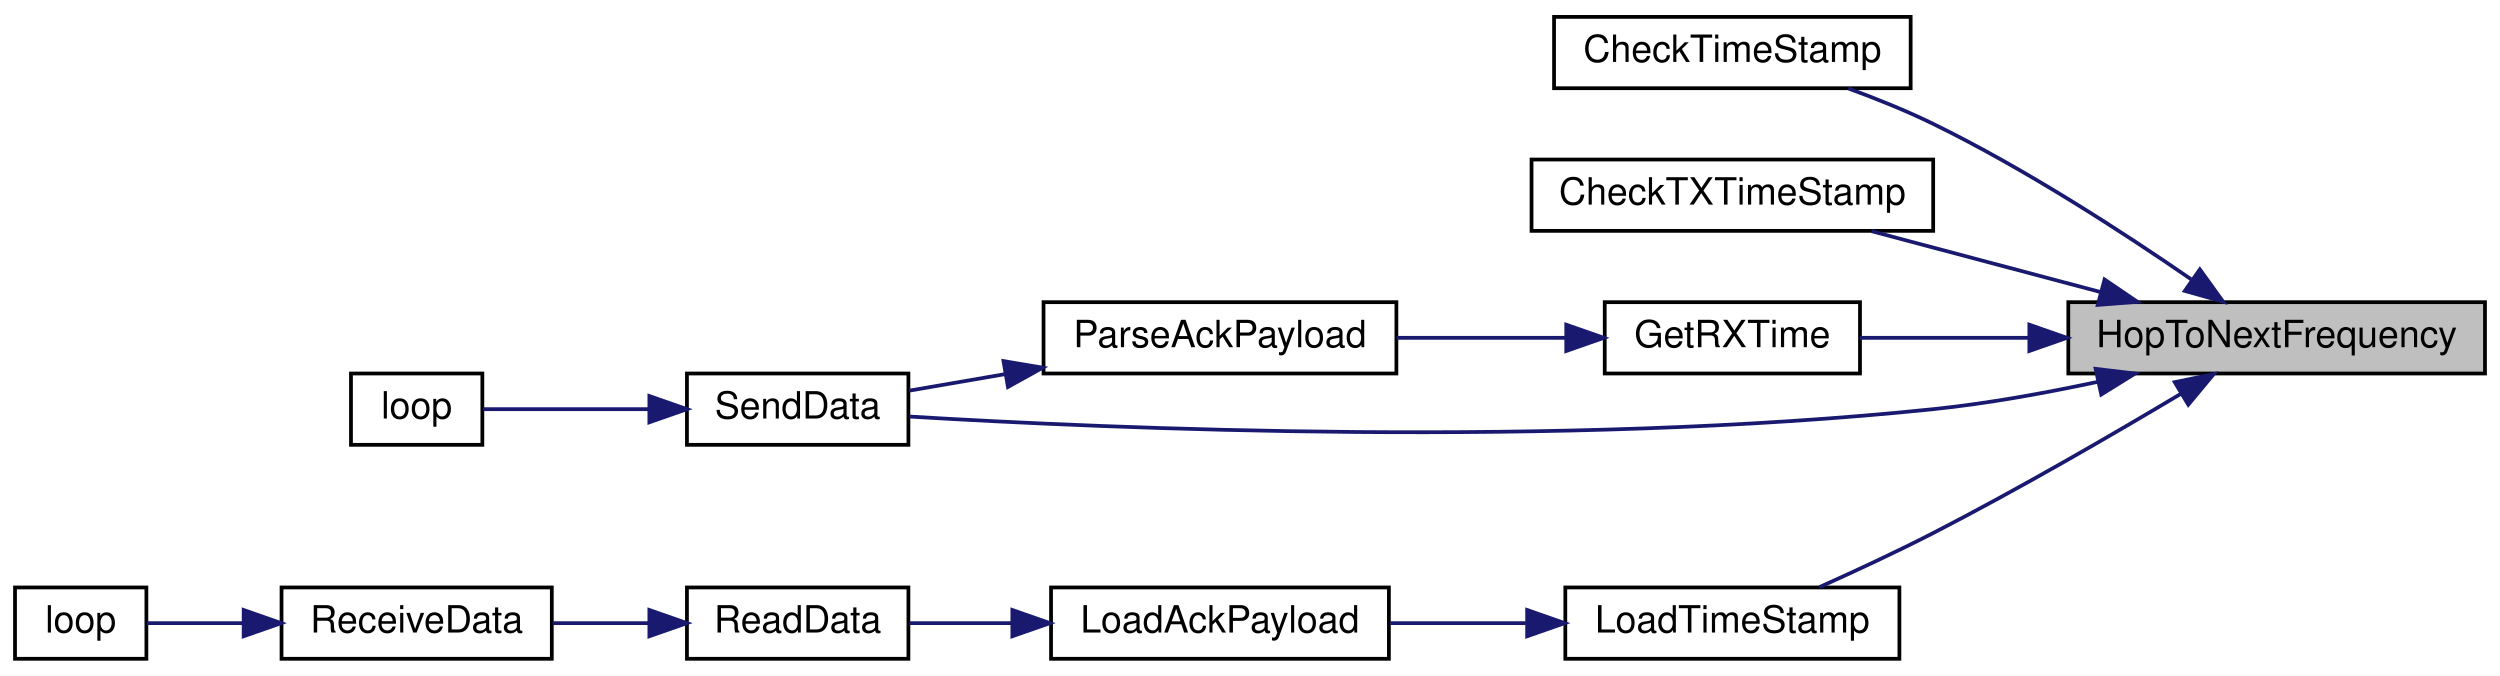
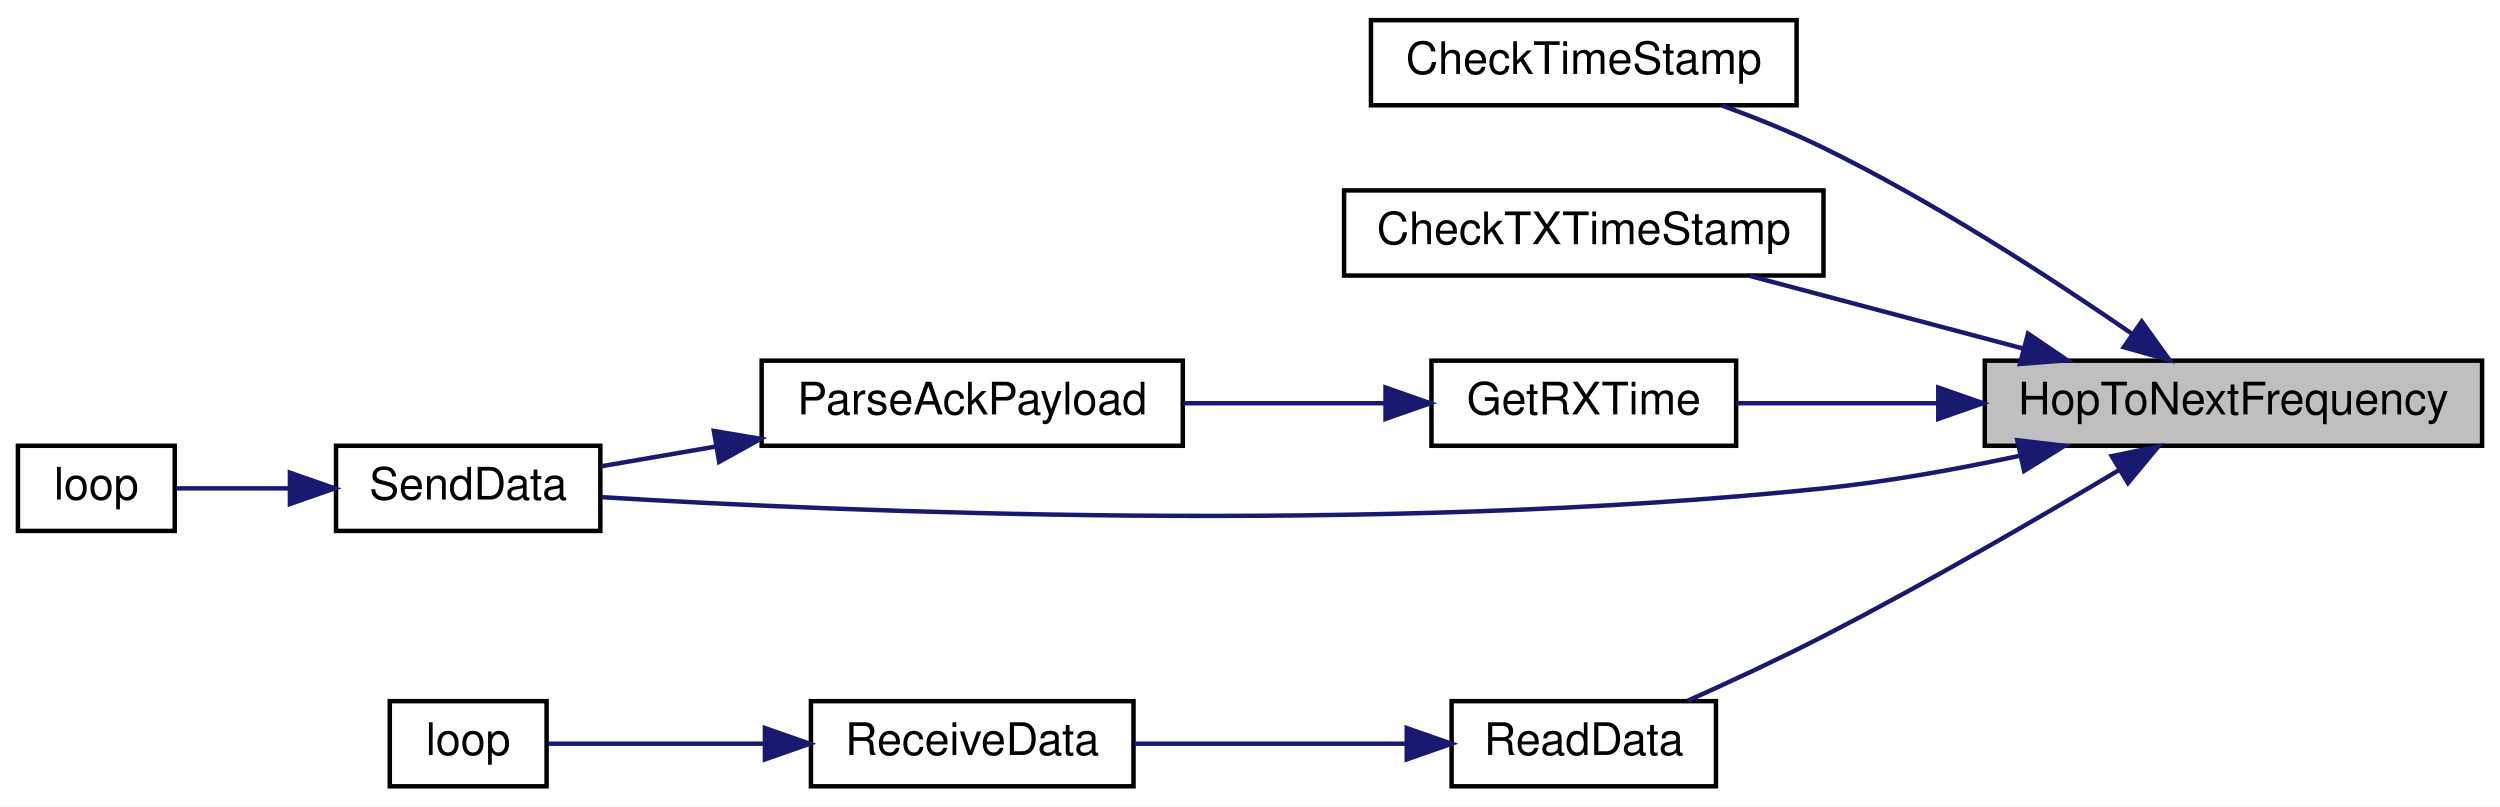
- <svg xmlns="http://www.w3.org/2000/svg" xmlns:xlink="http://www.w3.org/1999/xlink" width="666pt" height="180pt" viewBox="0.00 0.00 666.00 180.00">
+ <svg xmlns="http://www.w3.org/2000/svg" xmlns:xlink="http://www.w3.org/1999/xlink" width="558pt" height="180pt" viewBox="0.00 0.00 558.00 180.00">
  <g id="graph0" class="graph" transform="scale(1 1) rotate(0) translate(4 176)">
-     <polygon fill="white" stroke="transparent" points="-4,4 -4,-176 662,-176 662,4 -4,4" />
+     <polygon fill="white" stroke="transparent" points="-4,4 -4,-176 554,-176 554,4 -4,4" />
    <g id="node1" class="node">
      <g id="a_node1">
        <a xlink:title=" ">
-           <polygon fill="#bfbfbf" stroke="black" points="547,-76.5 547,-95.5 658,-95.5 658,-76.5 547,-76.5" />
-           <text text-anchor="middle" x="602.5" y="-83.5" font-family="Helvetica,sans-Serif" font-size="10.00">HopToNextFrequency</text>
+           <polygon fill="#bfbfbf" stroke="black" points="439,-76.5 439,-95.5 550,-95.5 550,-76.5 439,-76.5" />
+           <text text-anchor="middle" x="494.5" y="-83.5" font-family="Helvetica,sans-Serif" font-size="10.00">HopToNextFrequency</text>
        </a>
      </g>
    </g>
    <g id="node2" class="node">
      <g id="a_node2">
        <a xlink:href="radio_8h.html#af67f62467d6b23be207da88662ffbc00" target="_top" xlink:title=" ">
-           <polygon fill="white" stroke="black" points="410,-152.5 410,-171.5 505,-171.5 505,-152.5 410,-152.5" />
-           <text text-anchor="middle" x="457.5" y="-159.5" font-family="Helvetica,sans-Serif" font-size="10.00">CheckTimeStamp</text>
+           <polygon fill="white" stroke="black" points="302,-152.5 302,-171.5 397,-171.5 397,-152.5 302,-152.5" />
+           <text text-anchor="middle" x="349.5" y="-159.5" font-family="Helvetica,sans-Serif" font-size="10.00">CheckTimeStamp</text>
        </a>
      </g>
    </g>
    <g id="edge1" class="edge">
-       <path fill="none" stroke="midnightblue" d="M579.71,-101.6C561.84,-113.92 535.58,-130.99 511,-143 503.86,-146.49 495.91,-149.69 488.39,-152.44" />
-       <polygon fill="midnightblue" stroke="midnightblue" points="582.04,-104.24 588.23,-95.64 578.03,-98.5 582.04,-104.24" />
+       <path fill="none" stroke="midnightblue" d="M471.71,-101.6C453.84,-113.92 427.58,-130.99 403,-143 395.86,-146.49 387.91,-149.69 380.39,-152.44" />
+       <polygon fill="midnightblue" stroke="midnightblue" points="474.04,-104.24 480.23,-95.64 470.03,-98.5 474.04,-104.24" />
    </g>
    <g id="node3" class="node">
      <g id="a_node3">
        <a xlink:href="_transmitter_code_2src_2main_8cpp.html#ab83c716220e82fb8c5db9a7857e9c503" target="_top" xlink:title=" ">
-           <polygon fill="white" stroke="black" points="404,-114.5 404,-133.5 511,-133.5 511,-114.5 404,-114.5" />
-           <text text-anchor="middle" x="457.5" y="-121.5" font-family="Helvetica,sans-Serif" font-size="10.00">CheckTXTimeStamp</text>
+           <polygon fill="white" stroke="black" points="296,-114.5 296,-133.5 403,-133.5 403,-114.5 296,-114.5" />
+           <text text-anchor="middle" x="349.5" y="-121.5" font-family="Helvetica,sans-Serif" font-size="10.00">CheckTXTimeStamp</text>
        </a>
      </g>
    </g>
    <g id="edge2" class="edge">
-       <path fill="none" stroke="midnightblue" d="M555.69,-98.17C535.91,-103.43 513.12,-109.49 494.57,-114.41" />
-       <polygon fill="midnightblue" stroke="midnightblue" points="556.65,-101.54 565.42,-95.59 554.85,-94.77 556.65,-101.54" />
+       <path fill="none" stroke="midnightblue" d="M447.69,-98.17C427.91,-103.43 405.12,-109.49 386.57,-114.41" />
+       <polygon fill="midnightblue" stroke="midnightblue" points="448.65,-101.54 457.42,-95.59 446.85,-94.77 448.65,-101.54" />
    </g>
    <g id="node4" class="node">
      <g id="a_node4">
        <a xlink:href="_transmitter_code_2src_2main_8cpp.html#acd508e422b616377d0f0cdb44e4cfae0" target="_top" xlink:title=" ">
-           <polygon fill="white" stroke="black" points="423.5,-76.5 423.5,-95.5 491.5,-95.5 491.5,-76.5 423.5,-76.5" />
-           <text text-anchor="middle" x="457.5" y="-83.5" font-family="Helvetica,sans-Serif" font-size="10.00">GetRXTime</text>
+           <polygon fill="white" stroke="black" points="315.5,-76.5 315.5,-95.5 383.5,-95.5 383.5,-76.5 315.5,-76.5" />
+           <text text-anchor="middle" x="349.5" y="-83.5" font-family="Helvetica,sans-Serif" font-size="10.00">GetRXTime</text>
        </a>
      </g>
    </g>
    <g id="edge3" class="edge">
-       <path fill="none" stroke="midnightblue" d="M536.48,-86C520.91,-86 504.92,-86 491.51,-86" />
-       <polygon fill="midnightblue" stroke="midnightblue" points="536.62,-89.5 546.62,-86 536.62,-82.5 536.62,-89.5" />
+       <path fill="none" stroke="midnightblue" d="M428.48,-86C412.91,-86 396.92,-86 383.51,-86" />
+       <polygon fill="midnightblue" stroke="midnightblue" points="428.62,-89.5 438.62,-86 428.62,-82.5 428.62,-89.5" />
    </g>
    <g id="node6" class="node">
      <g id="a_node6">
        <a xlink:href="_radio_functions_8cpp.html#a3d7322e78f097d02d476f17a6306997c" target="_top" xlink:title=" ">
-           <polygon fill="white" stroke="black" points="179,-57.5 179,-76.5 238,-76.5 238,-57.5 179,-57.5" />
-           <text text-anchor="middle" x="208.5" y="-64.5" font-family="Helvetica,sans-Serif" font-size="10.00">SendData</text>
+           <polygon fill="white" stroke="black" points="71,-57.5 71,-76.5 130,-76.5 130,-57.5 71,-57.5" />
+           <text text-anchor="middle" x="100.5" y="-64.5" font-family="Helvetica,sans-Serif" font-size="10.00">SendData</text>
        </a>
      </g>
    </g>
-     <g id="edge12" class="edge">
-       <path fill="none" stroke="midnightblue" d="M554.88,-74.29C540.87,-71.29 525.39,-68.49 511,-67 411.3,-56.65 292.05,-61.78 238.29,-65.03" />
-       <polygon fill="midnightblue" stroke="midnightblue" points="554.27,-77.74 564.79,-76.49 555.78,-70.9 554.27,-77.74" />
+     <g id="edge10" class="edge">
+       <path fill="none" stroke="midnightblue" d="M446.88,-74.29C432.87,-71.29 417.39,-68.49 403,-67 303.3,-56.65 184.05,-61.78 130.29,-65.03" />
+       <polygon fill="midnightblue" stroke="midnightblue" points="446.27,-77.74 456.79,-76.49 447.78,-70.9 446.27,-77.74" />
    </g>
    <g id="node8" class="node">
      <g id="a_node8">
-         <a xlink:href="radio_8h.html#a3830d14fd002f2ec6d0843b15139360a" target="_top" xlink:title=" ">
-           <polygon fill="white" stroke="black" points="413,-0.5 413,-19.5 502,-19.5 502,-0.5 413,-0.5" />
-           <text text-anchor="middle" x="457.5" y="-7.5" font-family="Helvetica,sans-Serif" font-size="10.00">LoadTimeStamp</text>
+         <a xlink:href="_receiver_code_2src_2main_8cpp.html#a07ca94db0e305e9c01ec51e417576308" target="_top" xlink:title=" ">
+           <polygon fill="white" stroke="black" points="320,-0.5 320,-19.5 379,-19.5 379,-0.5 320,-0.5" />
+           <text text-anchor="middle" x="349.5" y="-7.5" font-family="Helvetica,sans-Serif" font-size="10.00">ReadData</text>
        </a>
      </g>
    </g>
    <g id="edge7" class="edge">
-       <path fill="none" stroke="midnightblue" d="M577.01,-71.11C558.99,-60.35 533.78,-45.72 511,-34 501.2,-28.96 490.13,-23.82 480.69,-19.59" />
-       <polygon fill="midnightblue" stroke="midnightblue" points="575.35,-74.19 585.73,-76.34 578.96,-68.19 575.35,-74.19" />
+       <path fill="none" stroke="midnightblue" d="M469.01,-71.11C450.99,-60.35 425.78,-45.72 403,-34 393.2,-28.96 382.13,-23.82 372.69,-19.59" />
+       <polygon fill="midnightblue" stroke="midnightblue" points="467.35,-74.19 477.73,-76.34 470.96,-68.19 467.35,-74.19" />
    </g>
    <g id="node5" class="node">
      <g id="a_node5">
        <a xlink:href="_radio_functions_8h.html#a230e862a4da0f66746b6b3afba6bd77a" target="_top" xlink:title=" ">
-           <polygon fill="white" stroke="black" points="274,-76.5 274,-95.5 368,-95.5 368,-76.5 274,-76.5" />
-           <text text-anchor="middle" x="321" y="-83.5" font-family="Helvetica,sans-Serif" font-size="10.00">ParseAckPayload</text>
+           <polygon fill="white" stroke="black" points="166,-76.5 166,-95.5 260,-95.5 260,-76.5 166,-76.5" />
+           <text text-anchor="middle" x="213" y="-83.5" font-family="Helvetica,sans-Serif" font-size="10.00">ParseAckPayload</text>
        </a>
      </g>
    </g>
    <g id="edge4" class="edge">
-       <path fill="none" stroke="midnightblue" d="M413.11,-86C398.72,-86 382.64,-86 368.06,-86" />
-       <polygon fill="midnightblue" stroke="midnightblue" points="413.25,-89.5 423.25,-86 413.25,-82.5 413.25,-89.5" />
+       <path fill="none" stroke="midnightblue" d="M305.11,-86C290.72,-86 274.64,-86 260.06,-86" />
+       <polygon fill="midnightblue" stroke="midnightblue" points="305.25,-89.5 315.25,-86 305.25,-82.5 305.25,-89.5" />
    </g>
    <g id="edge5" class="edge">
-       <path fill="none" stroke="midnightblue" d="M263.8,-76.34C254.93,-74.81 246.09,-73.29 238.2,-71.93" />
-       <polygon fill="midnightblue" stroke="midnightblue" points="263.33,-79.81 273.78,-78.05 264.52,-72.91 263.33,-79.81" />
+       <path fill="none" stroke="midnightblue" d="M155.8,-76.34C146.93,-74.81 138.09,-73.29 130.2,-71.93" />
+       <polygon fill="midnightblue" stroke="midnightblue" points="155.33,-79.81 165.78,-78.05 156.52,-72.91 155.33,-79.81" />
    </g>
    <g id="node7" class="node">
      <g id="a_node7">
        <a xlink:href="_transmitter_code_2src_2main_8cpp.html#afe461d27b9c48d5921c00d521181f12f" target="_top" xlink:title=" ">
-           <polygon fill="white" stroke="black" points="89.5,-57.5 89.5,-76.5 124.5,-76.5 124.5,-57.5 89.5,-57.5" />
-           <text text-anchor="middle" x="107" y="-64.5" font-family="Helvetica,sans-Serif" font-size="10.00">loop</text>
+           <polygon fill="white" stroke="black" points="0,-57.5 0,-76.5 35,-76.5 35,-57.5 0,-57.5" />
+           <text text-anchor="middle" x="17.5" y="-64.5" font-family="Helvetica,sans-Serif" font-size="10.00">loop</text>
        </a>
      </g>
    </g>
    <g id="edge6" class="edge">
-       <path fill="none" stroke="midnightblue" d="M168.72,-67C153.44,-67 136.72,-67 124.69,-67" />
-       <polygon fill="midnightblue" stroke="midnightblue" points="168.99,-70.5 178.99,-67 168.99,-63.5 168.99,-70.5" />
+       <path fill="none" stroke="midnightblue" d="M60.49,-67C51.66,-67 42.74,-67 35.4,-67" />
+       <polygon fill="midnightblue" stroke="midnightblue" points="60.71,-70.5 70.71,-67 60.71,-63.5 60.71,-70.5" />
    </g>
    <g id="node9" class="node">
      <g id="a_node9">
-         <a xlink:href="radio_8h.html#a664f409561bfcf119e0379dd991217e5" target="_top" xlink:title=" ">
-           <polygon fill="white" stroke="black" points="276,-0.5 276,-19.5 366,-19.5 366,-0.5 276,-0.5" />
-           <text text-anchor="middle" x="321" y="-7.5" font-family="Helvetica,sans-Serif" font-size="10.00">LoadAckPayload</text>
+         <a xlink:href="_receiver_code_2src_2main_8cpp.html#a06807a4f185694d37f774702ba74db0a" target="_top" xlink:title=" ">
+           <polygon fill="white" stroke="black" points="177,-0.5 177,-19.5 249,-19.5 249,-0.5 177,-0.5" />
+           <text text-anchor="middle" x="213" y="-7.5" font-family="Helvetica,sans-Serif" font-size="10.00">ReceiveData</text>
        </a>
      </g>
    </g>
    <g id="edge8" class="edge">
-       <path fill="none" stroke="midnightblue" d="M402.49,-10C390.5,-10 377.92,-10 366.37,-10" />
-       <polygon fill="midnightblue" stroke="midnightblue" points="402.83,-13.5 412.83,-10 402.83,-6.5 402.83,-13.5" />
+       <path fill="none" stroke="midnightblue" d="M309.8,-10C290.69,-10 267.8,-10 249.18,-10" />
+       <polygon fill="midnightblue" stroke="midnightblue" points="309.98,-13.5 319.98,-10 309.98,-6.5 309.98,-13.5" />
    </g>
    <g id="node10" class="node">
      <g id="a_node10">
-         <a xlink:href="_receiver_code_2src_2main_8cpp.html#a07ca94db0e305e9c01ec51e417576308" target="_top" xlink:title=" ">
-           <polygon fill="white" stroke="black" points="179,-0.5 179,-19.5 238,-19.5 238,-0.5 179,-0.5" />
-           <text text-anchor="middle" x="208.5" y="-7.5" font-family="Helvetica,sans-Serif" font-size="10.00">ReadData</text>
+         <a xlink:href="_receiver_code_2src_2main_8cpp.html#afe461d27b9c48d5921c00d521181f12f" target="_top" xlink:title=" ">
+           <polygon fill="white" stroke="black" points="83,-0.5 83,-19.5 118,-19.5 118,-0.5 83,-0.5" />
+           <text text-anchor="middle" x="100.5" y="-7.5" font-family="Helvetica,sans-Serif" font-size="10.00">loop</text>
        </a>
      </g>
    </g>
    <g id="edge9" class="edge">
-       <path fill="none" stroke="midnightblue" d="M265.53,-10C256.1,-10 246.65,-10 238.26,-10" />
-       <polygon fill="midnightblue" stroke="midnightblue" points="265.69,-13.5 275.69,-10 265.69,-6.5 265.69,-13.5" />
-     </g>
-     <g id="node11" class="node">
-       <g id="a_node11">
-         <a xlink:href="_receiver_code_2src_2main_8cpp.html#a06807a4f185694d37f774702ba74db0a" target="_top" xlink:title=" ">
-           <polygon fill="white" stroke="black" points="71,-0.5 71,-19.5 143,-19.5 143,-0.5 71,-0.5" />
-           <text text-anchor="middle" x="107" y="-7.5" font-family="Helvetica,sans-Serif" font-size="10.00">ReceiveData</text>
-         </a>
-       </g>
-     </g>
-     <g id="edge10" class="edge">
-       <path fill="none" stroke="midnightblue" d="M168.96,-10C160.49,-10 151.57,-10 143.24,-10" />
-       <polygon fill="midnightblue" stroke="midnightblue" points="168.99,-13.5 178.99,-10 168.99,-6.5 168.99,-13.5" />
-     </g>
-     <g id="node12" class="node">
-       <g id="a_node12">
-         <a xlink:href="_receiver_code_2src_2main_8cpp.html#afe461d27b9c48d5921c00d521181f12f" target="_top" xlink:title=" ">
-           <polygon fill="white" stroke="black" points="0,-0.5 0,-19.5 35,-19.5 35,-0.5 0,-0.5" />
-           <text text-anchor="middle" x="17.5" y="-7.5" font-family="Helvetica,sans-Serif" font-size="10.00">loop</text>
-         </a>
-       </g>
-     </g>
-     <g id="edge11" class="edge">
-       <path fill="none" stroke="midnightblue" d="M60.64,-10C51.51,-10 42.46,-10 35.11,-10" />
-       <polygon fill="midnightblue" stroke="midnightblue" points="60.91,-13.5 70.91,-10 60.91,-6.5 60.91,-13.5" />
+       <path fill="none" stroke="midnightblue" d="M166.35,-10C149.33,-10 131.05,-10 118.25,-10" />
+       <polygon fill="midnightblue" stroke="midnightblue" points="166.73,-13.5 176.73,-10 166.73,-6.5 166.73,-13.5" />
    </g>
  </g>
</svg>
